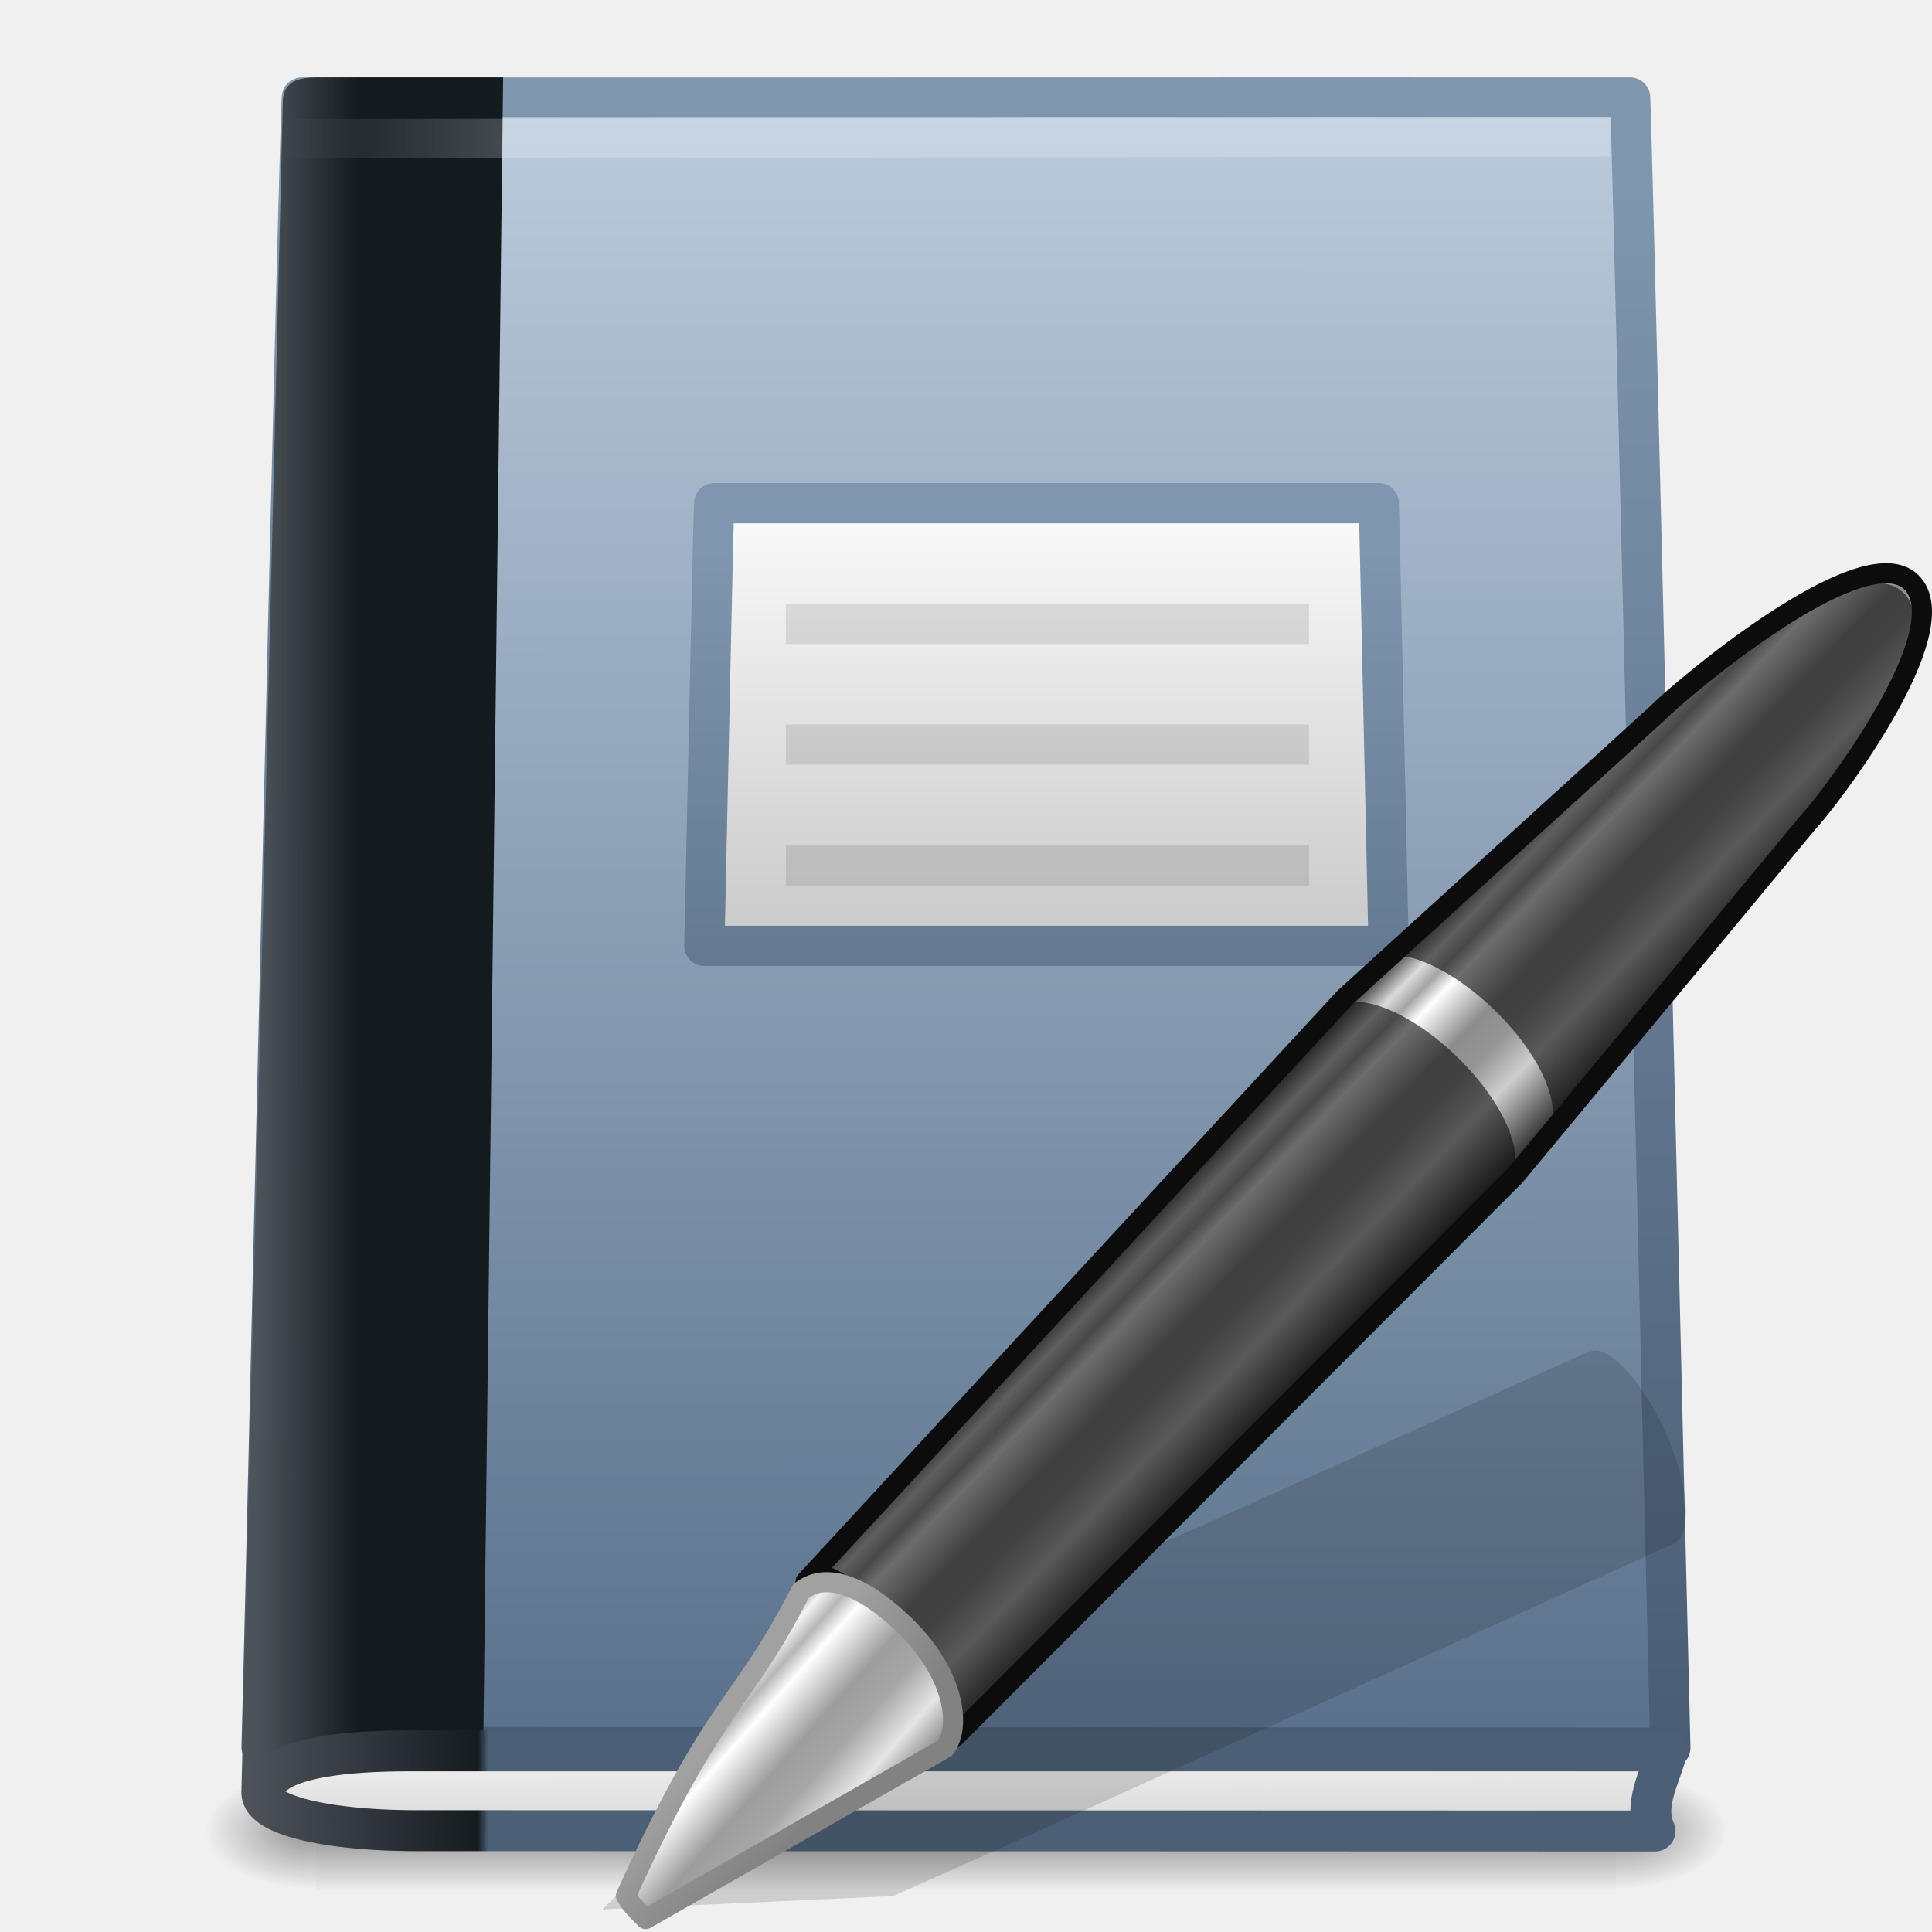
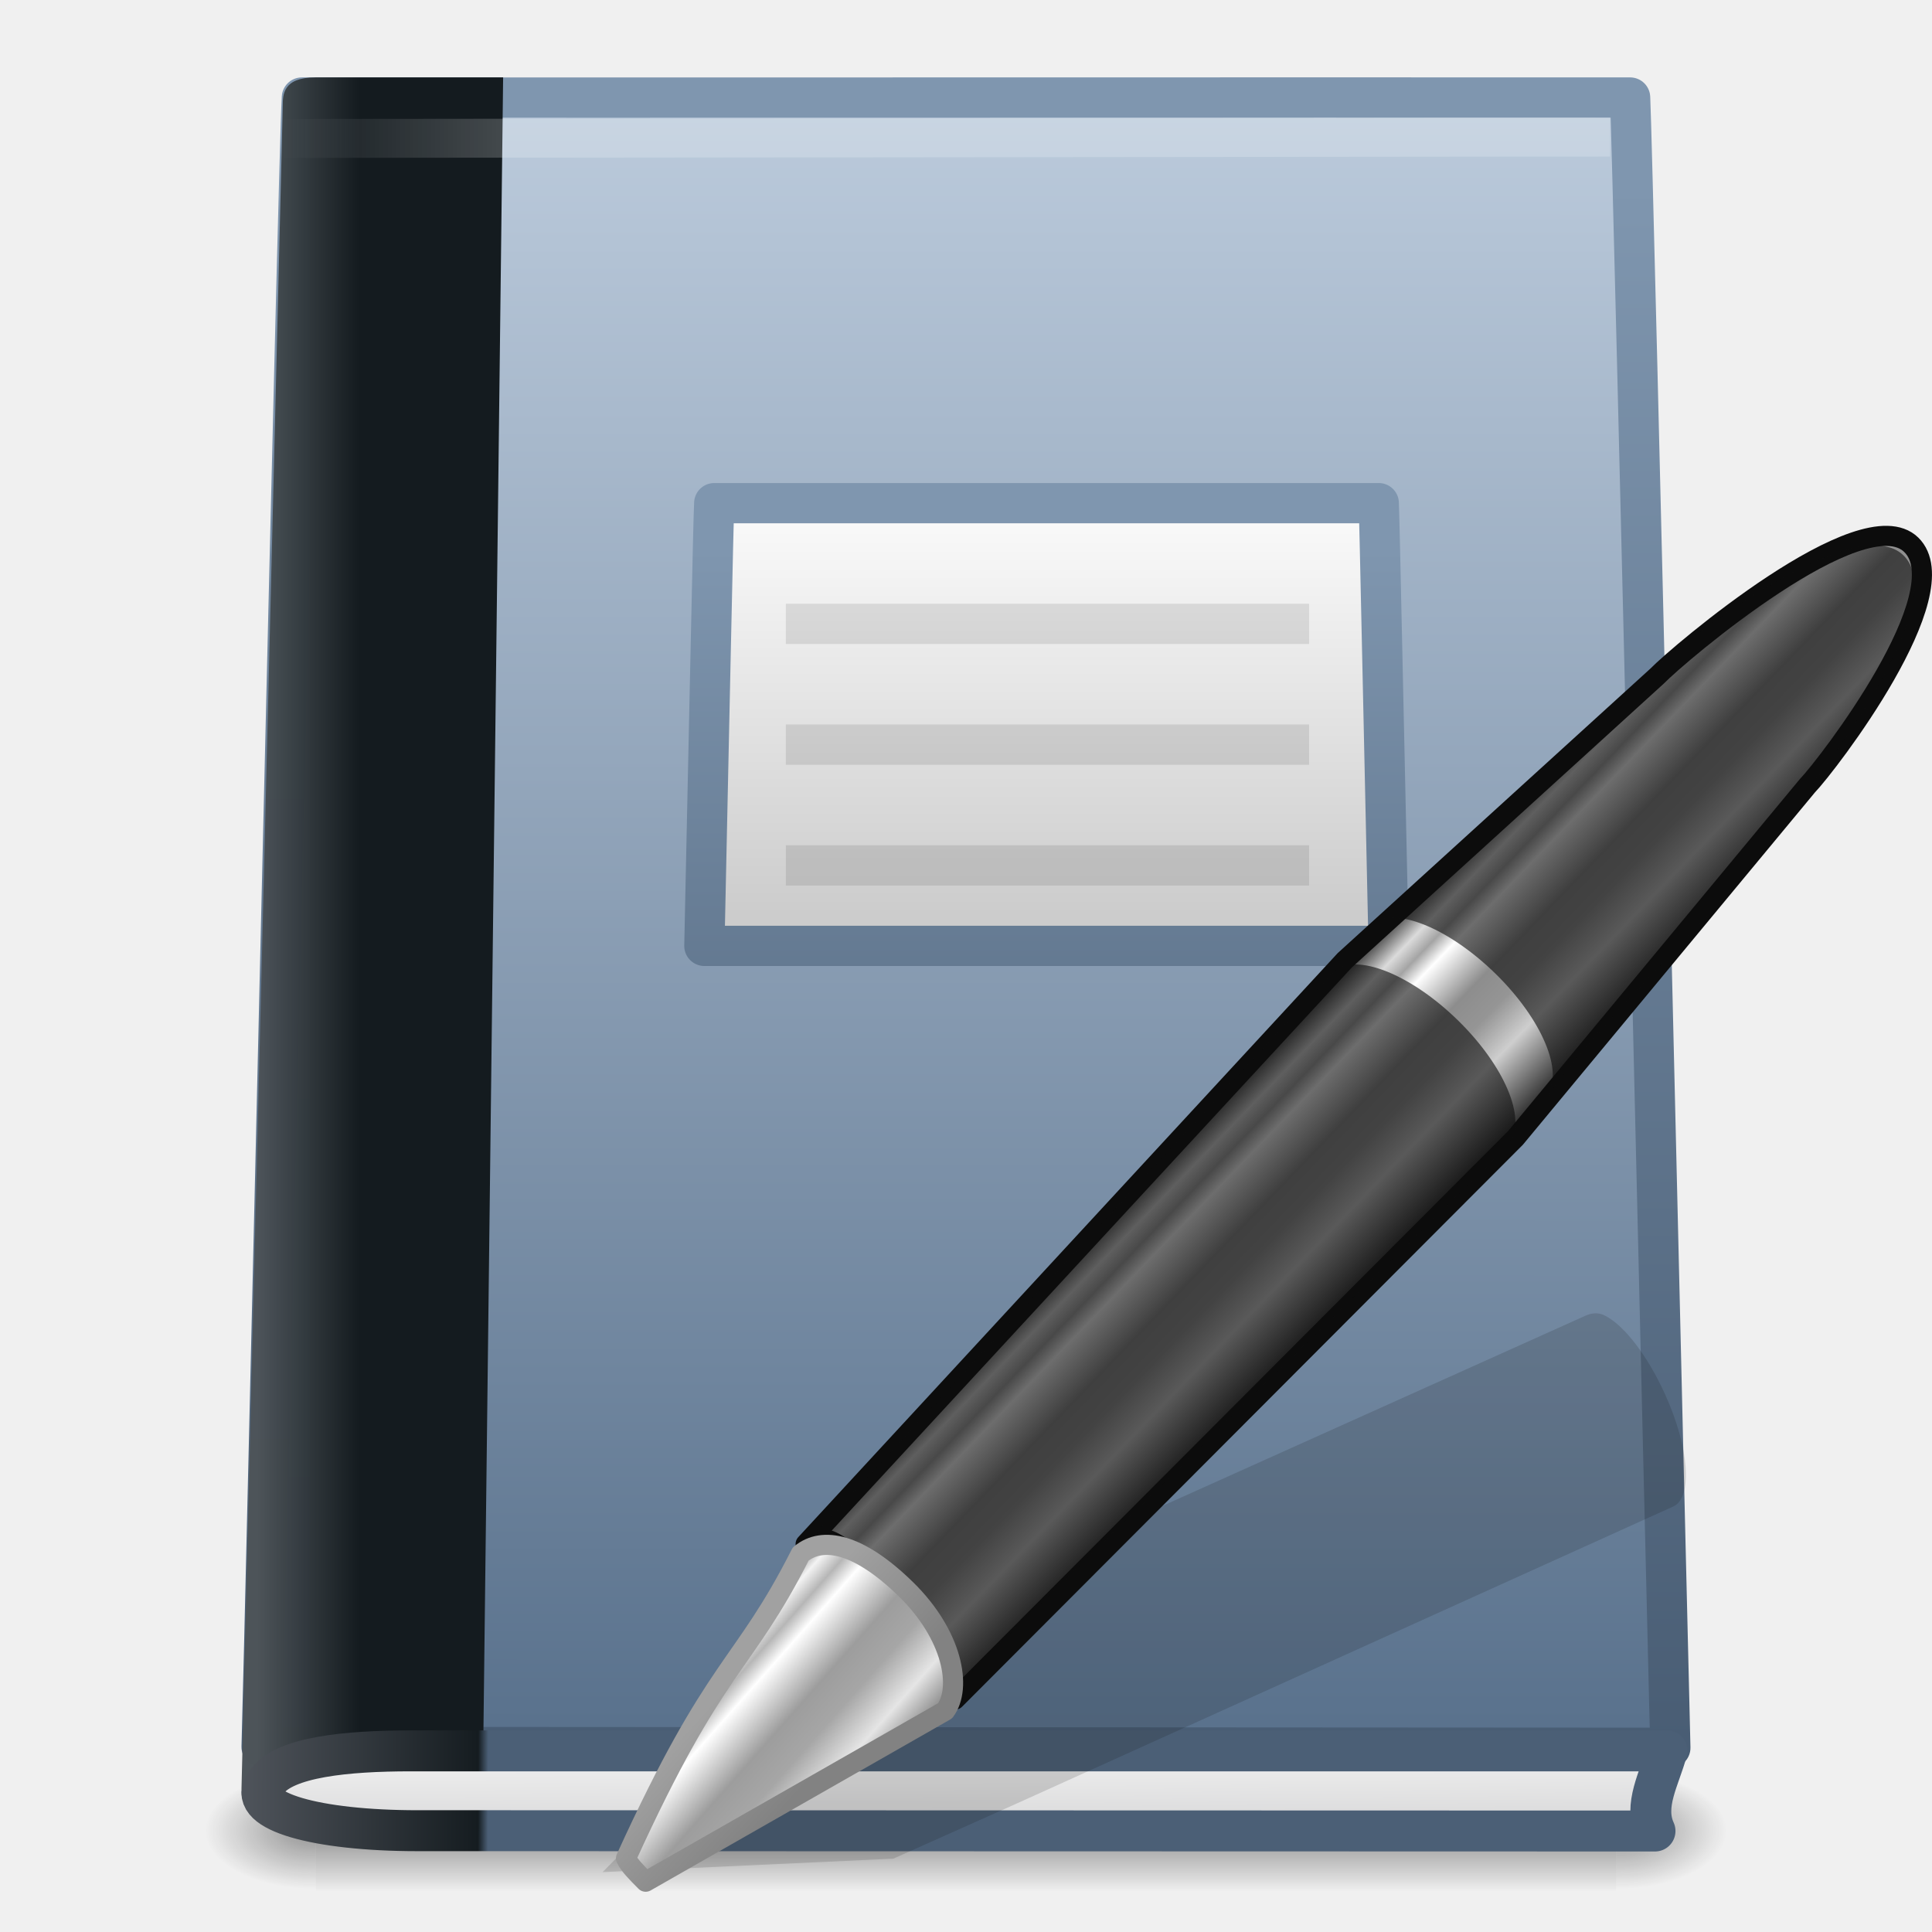
<svg xmlns="http://www.w3.org/2000/svg" xmlns:xlink="http://www.w3.org/1999/xlink" width="48px" height="48px" id="svg3145" version="1.1">
  <defs id="defs3147">
    <radialGradient xlink:href="#linearGradient5060" id="radialGradient3502" gradientUnits="userSpaceOnUse" gradientTransform="matrix(2.4097175e-2,0,0,1.5374761e-2,26.47758,38.62904)" cx="605.714" cy="486.648" fx="605.714" fy="486.648" r="117.143" />
    <linearGradient id="linearGradient5060">
      <stop id="stop5062" offset="0" style="stop-color:black;stop-opacity:1;" />
      <stop id="stop5064" offset="1" style="stop-color:black;stop-opacity:0;" />
    </linearGradient>
    <radialGradient xlink:href="#linearGradient5060" id="radialGradient3500" gradientUnits="userSpaceOnUse" gradientTransform="matrix(-2.409717e-2,0,0,1.5374761e-2,21.52241,38.62904)" cx="605.714" cy="486.648" fx="605.714" fy="486.648" r="117.143" />
    <linearGradient id="linearGradient5048">
      <stop id="stop5050" offset="0" style="stop-color:black;stop-opacity:0;" />
      <stop style="stop-color:black;stop-opacity:1;" offset="0.5" id="stop5056" />
      <stop id="stop5052" offset="1" style="stop-color:black;stop-opacity:0;" />
    </linearGradient>
    <linearGradient xlink:href="#linearGradient5048" id="linearGradient3498" gradientUnits="userSpaceOnUse" gradientTransform="matrix(7.0414201e-2,0,0,1.5374761e-2,-1.449705,38.62901)" x1="302.857" y1="366.648" x2="302.857" y2="609.505" />
    <linearGradient xlink:href="#linearGradient3319" id="linearGradient3545" gradientUnits="userSpaceOnUse" gradientTransform="translate(4.7019768e-7,-1.029729)" x1="34.158" y1="5.62" x2="34.158" y2="44.986" />
    <linearGradient id="linearGradient8967">
      <stop style="stop-color:#bdccdd;stop-opacity:1;" offset="0" id="stop8969" />
      <stop style="stop-color:#506985;stop-opacity:1;" offset="1" id="stop8971" />
    </linearGradient>
    <linearGradient xlink:href="#linearGradient8967" id="linearGradient3543" gradientUnits="userSpaceOnUse" gradientTransform="matrix(0.4503686,2.7172606e-4,-2.742051e-4,0.446297,46.80778,-8.068249)" x1="-60.964" y1="22.42" x2="-60.903" y2="123.227" />
    <linearGradient id="linearGradient8978">
      <stop style="stop-color:#4d5459;stop-opacity:0.996" offset="0" id="stop8980" />
      <stop style="stop-color:#141b1f;stop-opacity:1" offset="1" id="stop8982" />
    </linearGradient>
    <linearGradient xlink:href="#linearGradient8978" id="linearGradient3540" gradientUnits="userSpaceOnUse" gradientTransform="matrix(0.8371182,0,0,1.042801,1.814409,-4.046216)" x1="5.48" y1="25.019" x2="8.5" y2="25.019" />
    <linearGradient id="linearGradient4642">
      <stop style="stop-color:#4e535a;stop-opacity:1;" offset="0" id="stop4644" />
      <stop id="stop4646" offset="0.16" style="stop-color:#151c20;stop-opacity:1" />
      <stop style="stop-color:#4b5f76;stop-opacity:1;" offset="0.167" id="stop4648" />
      <stop id="stop4650" offset="1" style="stop-color:#4b5f76;stop-opacity:1;" />
    </linearGradient>
    <linearGradient xlink:href="#linearGradient4642" id="linearGradient3537" gradientUnits="userSpaceOnUse" gradientTransform="matrix(0.7162781,0,0,0.4852867,2.02454,43.13602)" x1="5.754" y1="5.244" x2="55.703" y2="5.367" />
    <linearGradient id="linearGradient2346">
      <stop style="stop-color:#eeeeee;stop-opacity:1" offset="0" id="stop2348" />
      <stop style="stop-color:#d9d9da;stop-opacity:1" offset="1" id="stop2350" />
    </linearGradient>
    <linearGradient xlink:href="#linearGradient2346" id="linearGradient3535" gradientUnits="userSpaceOnUse" gradientTransform="matrix(1.004045,0,0,0.9989876,1.093669,40.54554)" x1="24.627" y1="3.123" x2="24.64" y2="4.883" />
    <linearGradient id="linearGradient4677">
      <stop style="stop-color:#ffffff;stop-opacity:1;" offset="0" id="stop4679" />
      <stop style="stop-color:#ffffff;stop-opacity:0;" offset="1" id="stop4681" />
    </linearGradient>
    <linearGradient xlink:href="#linearGradient4677" id="linearGradient3532" gradientUnits="userSpaceOnUse" gradientTransform="matrix(1.032223,0,0,1,-1.273366,-1.000001)" x1="13.323" y1="6.563" x2="8.014" y2="6.563" />
    <linearGradient id="linearGradient3319">
      <stop id="stop3321" offset="0" style="stop-color:#7f96af;stop-opacity:1;" />
      <stop id="stop3323" offset="1" style="stop-color:#485c73;stop-opacity:1;" />
    </linearGradient>
    <linearGradient xlink:href="#linearGradient3319" id="linearGradient3589" gradientUnits="userSpaceOnUse" gradientTransform="matrix(0.4998574,0,0,0.532502,14.00899,10.66463)" x1="34.158" y1="5.62" x2="34.158" y2="44.986" />
    <linearGradient id="linearGradient3581">
      <stop style="stop-color:#f9f9f9;stop-opacity:1" offset="0" id="stop3583" />
      <stop style="stop-color:#cccccc;stop-opacity:1" offset="1" id="stop3585" />
    </linearGradient>
    <linearGradient xlink:href="#linearGradient3581" id="linearGradient3587" x1="21.856" y1="12.836" x2="21.856" y2="22.253" gradientUnits="userSpaceOnUse" gradientTransform="matrix(0.9784173,0,0,1.038274,0.2248201,-0.3802899)" />
    <linearGradient id="linearGradient3155-40">
      <stop style="stop-color:#181818;stop-opacity:1;" offset="0" id="stop2541" />
      <stop id="stop2543" offset="0.135" style="stop-color:#dbdbdb;stop-opacity:1;" />
      <stop style="stop-color:#a4a4a4;stop-opacity:1;" offset="0.202" id="stop2545" />
      <stop id="stop2547" offset="0.27" style="stop-color:#ffffff;stop-opacity:1;" />
      <stop style="stop-color:#8d8d8d;stop-opacity:1;" offset="0.447" id="stop2549" />
      <stop id="stop2551" offset="0.571" style="stop-color:#959595;stop-opacity:1;" />
      <stop style="stop-color:#cecece;stop-opacity:1;" offset="0.72" id="stop2553" />
      <stop style="stop-color:#181818;stop-opacity:1;" offset="1" id="stop2555" />
    </linearGradient>
    <linearGradient y2="31.211" x2="23.576" y1="25.357" x1="23.576" spreadMethod="pad" gradientTransform="matrix(0.8239774,-0.8548421,0.7471754,0.7309632,-8.863752,30.46339)" gradientUnits="userSpaceOnUse" id="linearGradient2636" xlink:href="#linearGradient3155-40" />
    <linearGradient id="linearGradient3191-577-747-672">
      <stop style="stop-color:#a1a1a1;stop-opacity:1;" offset="0" id="stop2865" />
      <stop style="stop-color:#828282;stop-opacity:1;" offset="1" id="stop2867" />
    </linearGradient>
    <linearGradient y2="41.392" x2="9.522" y1="37.817" x1="5.712" gradientTransform="matrix(0.6334257,-5.500901e-2,-3.910351e-2,0.6392777,15.28533,19.66233)" gradientUnits="userSpaceOnUse" id="linearGradient2632-307" xlink:href="#linearGradient3191-577-747-672" />
    <linearGradient id="linearGradient3155-40-33">
      <stop style="stop-color:#1b1b1b;stop-opacity:1;" offset="0" id="stop2847" />
      <stop id="stop2849" offset="0.135" style="stop-color:#f3f3f3;stop-opacity:1;" />
      <stop style="stop-color:#b6b6b6;stop-opacity:1;" offset="0.202" id="stop2851" />
      <stop id="stop2853" offset="0.27" style="stop-color:#ffffff;stop-opacity:1;" />
      <stop style="stop-color:#9d9d9d;stop-opacity:1;" offset="0.447" id="stop2855" />
      <stop id="stop2857" offset="0.571" style="stop-color:#a6a6a6;stop-opacity:1;" />
      <stop style="stop-color:#e5e5e5;stop-opacity:1;" offset="0.72" id="stop2859" />
      <stop style="stop-color:#1b1b1b;stop-opacity:1;" offset="1" id="stop2861" />
    </linearGradient>
    <linearGradient y2="30.467" x2="11.083" y1="25.077" x1="10.869" gradientTransform="matrix(0.8006848,-0.8306768,0.8744329,0.8554595,-11.49863,27.25656)" gradientUnits="userSpaceOnUse" id="linearGradient2630-763" xlink:href="#linearGradient3155-40-33" />
+     <linearGradient xlink:href="#linearGradient3155-40" id="linearGradient3099" gradientUnits="userSpaceOnUse" gradientTransform="matrix(0.8239774,-0.8548421,0.7471754,0.7309632,-8.863752,30.46339)" spreadMethod="pad" x1="23.576" y1="25.357" x2="23.576" y2="31.211" />
+     <linearGradient xlink:href="#linearGradient3155-40-33" id="linearGradient3101" gradientUnits="userSpaceOnUse" gradientTransform="matrix(0.8006848,-0.8306768,0.8744329,0.8554595,-11.49863,27.25656)" x1="10.869" y1="25.077" x2="11.083" y2="30.467" />
+     <linearGradient xlink:href="#linearGradient3191-577-747-672" id="linearGradient3103" gradientUnits="userSpaceOnUse" gradientTransform="matrix(0.6334257,-0.05500901,-0.03910351,0.6392777,15.28533,19.66233)" x1="5.712" y1="37.817" x2="9.522" y2="41.392" />
  </defs>
  <g id="layer1">
-     <g transform="matrix(0.95,0,0,0.8034557,1.2,8.434127)" id="g3704" style="stroke-width:1.046;stroke-miterlimit:4;stroke-dasharray:none;display:inline">
-       <rect y="44.266" x="7" height="3.734" width="34" id="rect3706" style="opacity:0.402;fill:url(#linearGradient3498);fill-opacity:1;fill-rule:nonzero;stroke:none;stroke-width:1.046;stroke-linecap:round;stroke-linejoin:miter;marker:none;marker-start:none;marker-mid:none;marker-end:none;stroke-miterlimit:4;stroke-dasharray:none;stroke-dashoffset:0;stroke-opacity:1;visibility:visible;display:inline;overflow:visible" />
-       <path style="opacity:0.402;fill:url(#radialGradient3500);fill-opacity:1;fill-rule:nonzero;stroke:none;stroke-width:1.046;stroke-linecap:round;stroke-linejoin:miter;marker:none;marker-start:none;marker-mid:none;marker-end:none;stroke-miterlimit:4;stroke-dasharray:none;stroke-dashoffset:0;stroke-opacity:1;visibility:visible;display:inline;overflow:visible" d="M 7,44.266 C 7,44.266 7,48 7,48 C 5.759,48.007 4,47.163 4,46.133 C 4,45.102 5.385,44.266 7,44.266 z" id="path3708" />
-       <path style="opacity:0.402;fill:url(#radialGradient3502);fill-opacity:1;fill-rule:nonzero;stroke:none;stroke-width:1.046;stroke-linecap:round;stroke-linejoin:miter;marker:none;marker-start:none;marker-mid:none;marker-end:none;stroke-miterlimit:4;stroke-dasharray:none;stroke-dashoffset:0;stroke-opacity:1;visibility:visible;display:inline;overflow:visible" d="M 41,44.266 C 41,44.266 41,48 41,48 C 42.241,48.007 44,47.163 44,46.133 C 44,45.102 42.615,44.266 41,44.266 z" id="path3710" />
+     <g id="g3085">
+       <g style="stroke-width:1.046;stroke-miterlimit:4;stroke-dasharray:none;display:inline" id="g3704" transform="matrix(0.95,0,0,0.8034557,1.2,8.434127)">
+         <rect style="opacity:0.402;fill:url(#linearGradient3498);fill-opacity:1;fill-rule:nonzero;stroke:none;stroke-width:1.046;stroke-linecap:round;stroke-linejoin:miter;marker:none;marker-start:none;marker-mid:none;marker-end:none;stroke-miterlimit:4;stroke-dasharray:none;stroke-dashoffset:0;stroke-opacity:1;visibility:visible;display:inline;overflow:visible" id="rect3706" width="34" height="3.734" x="7" y="44.266" />
+         <path id="path3708" d="M 7,44.266 C 7,44.266 7,48 7,48 C 5.759,48.007 4,47.163 4,46.133 C 4,45.102 5.385,44.266 7,44.266 z" style="opacity:0.402;fill:url(#radialGradient3500);fill-opacity:1;fill-rule:nonzero;stroke:none;stroke-width:1.046;stroke-linecap:round;stroke-linejoin:miter;marker:none;marker-start:none;marker-mid:none;marker-end:none;stroke-miterlimit:4;stroke-dasharray:none;stroke-dashoffset:0;stroke-opacity:1;visibility:visible;display:inline;overflow:visible" />
+         <path id="path3710" d="M 41,44.266 C 41,44.266 41,48 41,48 C 42.241,48.007 44,47.163 44,46.133 C 44,45.102 42.615,44.266 41,44.266 z" style="opacity:0.402;fill:url(#radialGradient3502);fill-opacity:1;fill-rule:nonzero;stroke:none;stroke-width:1.046;stroke-linecap:round;stroke-linejoin:miter;marker:none;marker-start:none;marker-mid:none;marker-end:none;stroke-miterlimit:4;stroke-dasharray:none;stroke-dashoffset:0;stroke-opacity:1;visibility:visible;display:inline;overflow:visible" />
+       </g>
+       <path id="path2855" d="M 7.5,2.423 C 16.022,2.428 31.978,2.418 40.5,2.423 C 40.575,4.028 41.424,40.621 41.499,43.423 C 29.833,43.416 18.166,43.409 6.5,43.402 C 6.592,40.254 7.408,3.835 7.5,2.423 z" style="fill:url(#linearGradient3543);fill-opacity:1;stroke:url(#linearGradient3545);stroke-width:1;stroke-linecap:round;stroke-linejoin:round;stroke-miterlimit:4;stroke-dasharray:none;stroke-opacity:1;display:inline" />
+       <path id="path2721" d="M 7.025,2.632 C 7.025,2.349 7.03,1.923 7.84,1.923 C 9.185,1.923 11.652,1.923 12.5,1.923 L 12,43.923 C 12,43.923 7.191,43.923 6.724,43.923 C 6.275,43.923 6,45.273 6,44.431 L 7.025,2.632 z" style="fill:url(#linearGradient3540);fill-opacity:1;stroke:none;stroke-width:1;stroke-linecap:round;stroke-linejoin:miter;stroke-miterlimit:0;stroke-dasharray:none;stroke-dashoffset:0;stroke-opacity:1;display:inline" />
+       <path id="path2723" d="M 11.889,45.483 C 12.518,45.483 39.043,45.491 41.118,45.491 C 40.823,44.847 41.23,44.19 41.415,43.5 C 41.415,43.5 11.844,43.5 10.195,43.5 C 8.625,43.5 7.073,43.65 6.636,44.258 C 6.611,44.293 6.584,44.327 6.568,44.364 C 6.167,44.992 7.83,45.483 10.374,45.483 C 12.116,45.483 11.259,45.483 11.889,45.483 z" style="fill:url(#linearGradient3535);fill-opacity:1;stroke:url(#linearGradient3537);stroke-width:1.017;stroke-linecap:butt;stroke-linejoin:round;stroke-miterlimit:0;stroke-dasharray:none;stroke-dashoffset:0;stroke-opacity:1;display:inline" />
+       <path id="path4743" d="M 7.483,3.439 L 39.517,3.406" style="opacity:0.2;fill:#ffffff;fill-rule:evenodd;stroke:url(#linearGradient3532);stroke-width:0.967;stroke-linecap:square;stroke-linejoin:round;stroke-miterlimit:4;stroke-dasharray:none;stroke-opacity:1;display:inline" />
+       <path id="path3551" d="M 17.745,12.501 C 17.721,12.88 17.614,18.308 17.5,23.5 L 34.5,23.5 C 34.384,18.296 34.274,12.932 34.255,12.501 C 29.996,12.498 22.004,12.504 17.745,12.501 z" style="fill:url(#linearGradient3587);fill-opacity:1;stroke:url(#linearGradient3589);stroke-width:1;stroke-linecap:round;stroke-linejoin:round;stroke-miterlimit:4;stroke-dasharray:none;stroke-opacity:1;display:inline" />
+       <path id="path3591" d="M 19.524,15.5 L 32.524,15.5" style="fill:none;fill-rule:evenodd;stroke:#000000;stroke-width:1px;stroke-linecap:butt;stroke-linejoin:miter;stroke-opacity:1;opacity:0.1" />
+       <path id="path3593" d="M 19.524,18.5 L 32.524,18.5" style="fill:none;fill-rule:evenodd;stroke:#000000;stroke-width:1px;stroke-linecap:butt;stroke-linejoin:miter;stroke-opacity:1;opacity:0.1" />
+       <path id="path3595" d="M 19.524,21.5 L 32.524,21.5" style="fill:none;fill-rule:evenodd;stroke:#000000;stroke-width:1px;stroke-linecap:butt;stroke-linejoin:miter;stroke-opacity:1;opacity:0.1" />
    </g>
-     <path style="fill:url(#linearGradient3543);fill-opacity:1;stroke:url(#linearGradient3545);stroke-width:1;stroke-linecap:round;stroke-linejoin:round;stroke-miterlimit:4;stroke-dasharray:none;stroke-opacity:1;display:inline" d="M 7.5,2.423 C 16.022,2.428 31.978,2.418 40.5,2.423 C 40.575,4.028 41.424,40.621 41.499,43.423 C 29.833,43.416 18.166,43.409 6.5,43.402 C 6.592,40.254 7.408,3.835 7.5,2.423 z" id="path2855" />
-     <path style="fill:url(#linearGradient3540);fill-opacity:1;stroke:none;stroke-width:1;stroke-linecap:round;stroke-linejoin:miter;stroke-miterlimit:0;stroke-dasharray:none;stroke-dashoffset:0;stroke-opacity:1;display:inline" d="M 7.025,2.632 C 7.025,2.349 7.03,1.923 7.84,1.923 C 9.185,1.923 11.652,1.923 12.5,1.923 L 12,43.923 C 12,43.923 7.191,43.923 6.724,43.923 C 6.275,43.923 6,45.273 6,44.431 L 7.025,2.632 z" id="path2721" />
-     <path style="fill:url(#linearGradient3535);fill-opacity:1;stroke:url(#linearGradient3537);stroke-width:1.017;stroke-linecap:butt;stroke-linejoin:round;stroke-miterlimit:0;stroke-dasharray:none;stroke-dashoffset:0;stroke-opacity:1;display:inline" d="M 11.889,45.483 C 12.518,45.483 39.043,45.491 41.118,45.491 C 40.823,44.847 41.23,44.19 41.415,43.5 C 41.415,43.5 11.844,43.5 10.195,43.5 C 8.625,43.5 7.073,43.65 6.636,44.258 C 6.611,44.293 6.584,44.327 6.568,44.364 C 6.167,44.992 7.83,45.483 10.374,45.483 C 12.116,45.483 11.259,45.483 11.889,45.483 z" id="path2723" />
-     <path style="opacity:0.2;fill:#ffffff;fill-rule:evenodd;stroke:url(#linearGradient3532);stroke-width:0.967;stroke-linecap:square;stroke-linejoin:round;stroke-miterlimit:4;stroke-dasharray:none;stroke-opacity:1;display:inline" d="M 7.483,3.439 L 39.517,3.406" id="path4743" />
-     <path style="fill:url(#linearGradient3587);fill-opacity:1;stroke:url(#linearGradient3589);stroke-width:1;stroke-linecap:round;stroke-linejoin:round;stroke-miterlimit:4;stroke-dasharray:none;stroke-opacity:1;display:inline" d="M 17.745,12.501 C 17.721,12.88 17.614,18.308 17.5,23.5 L 34.5,23.5 C 34.384,18.296 34.274,12.932 34.255,12.501 C 29.996,12.498 22.004,12.504 17.745,12.501 z" id="path3551" />
-     <path style="fill:none;fill-rule:evenodd;stroke:#000000;stroke-width:1px;stroke-linecap:butt;stroke-linejoin:miter;stroke-opacity:1;opacity:0.1" d="M 19.524,15.5 L 32.524,15.5" id="path3591" />
-     <path style="fill:none;fill-rule:evenodd;stroke:#000000;stroke-width:1px;stroke-linecap:butt;stroke-linejoin:miter;stroke-opacity:1;opacity:0.1" d="M 19.524,18.5 L 32.524,18.5" id="path3593" />
-     <path style="fill:none;fill-rule:evenodd;stroke:#000000;stroke-width:1px;stroke-linecap:butt;stroke-linejoin:miter;stroke-opacity:1;opacity:0.1" d="M 19.524,21.5 L 32.524,21.5" id="path3595" />
-     <path style="opacity:0.15;fill:#0c0c0c;fill-opacity:1;fill-rule:evenodd;stroke:none;stroke-width:1px;stroke-linecap:butt;stroke-linejoin:miter;stroke-opacity:1" d="M 39.843,33.599 C 39.682,33.526 39.519,33.559 39.397,33.614 L 23.126,40.93 L 20.129,42.28 L 20.043,42.309 L 14.971,47.44 L 22.197,47.106 L 22.27,47.072 L 25.28,45.727 L 41.571,38.357 C 42.06,38.136 41.971,36.899 41.373,35.577 C 40.925,34.586 40.326,33.819 39.843,33.599 z" id="path2422" />
-     <path id="rect2383" d="M 20.016,39.289 C 20.562,38.839 21.164,39.54 22.334,40.685 C 22.874,41.46 23.461,42.247 23.727,43.153 L 37.649,29.202 L 44.901,20.454 C 45.412,19.924 48.692,15.644 47.485,14.464 C 46.279,13.283 41.685,17.193 41.175,17.722 L 33.411,24.786 L 20.016,39.289 z" style="fill:url(#linearGradient2636);fill-opacity:1;stroke:#0c0c0c;stroke-width:0.5;stroke-linecap:butt;stroke-linejoin:round;stroke-miterlimit:4;stroke-dasharray:none;stroke-dashoffset:0;stroke-opacity:1" />
-     <path id="path3208" d="M 20.098,39.207 C 20.644,38.756 21.164,39.54 22.334,40.685 C 23.501,41.826 24.124,42.313 23.7,42.879 L 37.481,29.377 L 37.531,29.325 C 37.533,29.323 37.502,29.3 37.504,29.298 C 37.929,28.732 37.388,27.419 36.221,26.277 C 35.051,25.133 33.705,24.597 33.159,25.047 L 33.109,25.099 L 20.098,39.207 z" style="opacity:0.6;fill:#0c0c0c;fill-opacity:1;stroke:none;stroke-width:2;stroke-linecap:butt;stroke-linejoin:round;stroke-miterlimit:4;stroke-dasharray:2, 8;stroke-dashoffset:0;stroke-opacity:0.235" />
-     <path style="fill:url(#linearGradient2630-763);fill-opacity:1;fill-rule:evenodd;stroke:url(#linearGradient2632-307);stroke-width:0.5;stroke-linecap:round;stroke-linejoin:round;stroke-miterlimit:4;stroke-dasharray:none;stroke-opacity:1" d="M 23.481,43.432 C 23.906,42.867 23.674,41.554 22.508,40.413 C 21.338,39.269 20.439,39.087 19.893,39.537 C 18.442,42.405 17.798,42.17 15.553,47.097 C 15.636,47.269 15.798,47.434 16.04,47.678 L 23.481,43.432 z" id="path3270" />
-     <path id="path3413" d="M 34.09,23.886 C 34.636,23.436 35.982,23.972 37.152,25.116 C 38.319,26.258 38.86,27.571 38.435,28.137 C 38.433,28.139 38.464,28.161 38.462,28.164 C 39.962,25.904 43.926,22.532 45.087,20.322 C 45.512,19.756 48.46,15.87 47.293,14.728 C 46.123,13.584 42.088,16.712 41.542,17.162 L 34.09,23.886 z" style="opacity:0.6;fill:#0c0c0c;fill-opacity:1;stroke:none;stroke-width:2;stroke-linecap:butt;stroke-linejoin:round;stroke-miterlimit:4;stroke-dasharray:2, 8;stroke-dashoffset:0;stroke-opacity:0.235" />
+     <g id="g3066" transform="translate(0,-0.927808)">
+       <path id="path2422" d="m 39.843,33.599 c -0.161,-0.073 -0.324,-0.04 -0.447,0.015 l -16.271,7.316 -2.996,1.35 -0.087,0.029 -5.072,5.131 7.226,-0.334 0.074,-0.034 3.009,-1.345 16.291,-7.37 c 0.489,-0.221 0.4,-1.458 -0.198,-2.78 -0.448,-0.991 -1.047,-1.758 -1.53,-1.978 z" style="opacity:0.15;fill:#0c0c0c;fill-opacity:1;fill-rule:evenodd;stroke:none" />
+       <path style="fill:url(#linearGradient3099);fill-opacity:1;stroke:#0c0c0c;stroke-width:0.5;stroke-linecap:butt;stroke-linejoin:round;stroke-miterlimit:4;stroke-opacity:1;stroke-dasharray:none;stroke-dashoffset:0" d="m 20.016,39.289 c 0.546,-0.45 1.149,0.251 2.318,1.395 0.54,0.775 1.127,1.562 1.393,2.469 l 13.922,-13.951 7.252,-8.749 c 0.51,-0.529 3.791,-4.809 2.584,-5.99 -1.207,-1.181 -5.8,2.729 -6.31,3.258 l -7.764,7.064 -13.395,14.503 z" id="rect2383" />
+       <path style="opacity:0.6;fill:#0c0c0c;fill-opacity:1;stroke:none" d="m 20.098,39.207 c 0.546,-0.45 1.066,0.334 2.236,1.478 1.167,1.141 1.791,1.629 1.366,2.194 l 13.782,-13.502 0.05,-0.052 c 0.002,-0.002 -0.029,-0.025 -0.027,-0.027 0.425,-0.566 -0.116,-1.879 -1.283,-3.02 -1.17,-1.144 -2.516,-1.68 -3.062,-1.23 l -0.05,0.052 -13.011,14.107 z" id="path3208" />
+       <path id="path3270" d="m 23.481,43.432 c 0.425,-0.566 0.193,-1.878 -0.973,-3.019 -1.17,-1.144 -2.069,-1.326 -2.615,-0.876 -1.451,2.868 -2.095,2.633 -4.34,7.56 0.083,0.172 0.245,0.337 0.488,0.581 l 7.441,-4.246 z" style="fill:url(#linearGradient3101);fill-opacity:1;fill-rule:evenodd;stroke:url(#linearGradient3103);stroke-width:0.5;stroke-linecap:round;stroke-linejoin:round;stroke-miterlimit:4;stroke-opacity:1;stroke-dasharray:none" />
+       <path style="opacity:0.6;fill:#0c0c0c;fill-opacity:1;stroke:none" d="m 34.09,23.886 c 0.546,-0.45 1.892,0.086 3.062,1.23 1.167,1.141 1.708,2.455 1.283,3.02 -0.002,0.002 0.029,0.025 0.027,0.027 1.5,-2.26 5.463,-5.632 6.625,-7.842 0.425,-0.566 3.373,-4.452 2.206,-5.593 -1.17,-1.144 -5.205,1.984 -5.751,2.434 l -7.452,6.724 z" id="path3413" />
+     </g>
  </g>
</svg>
